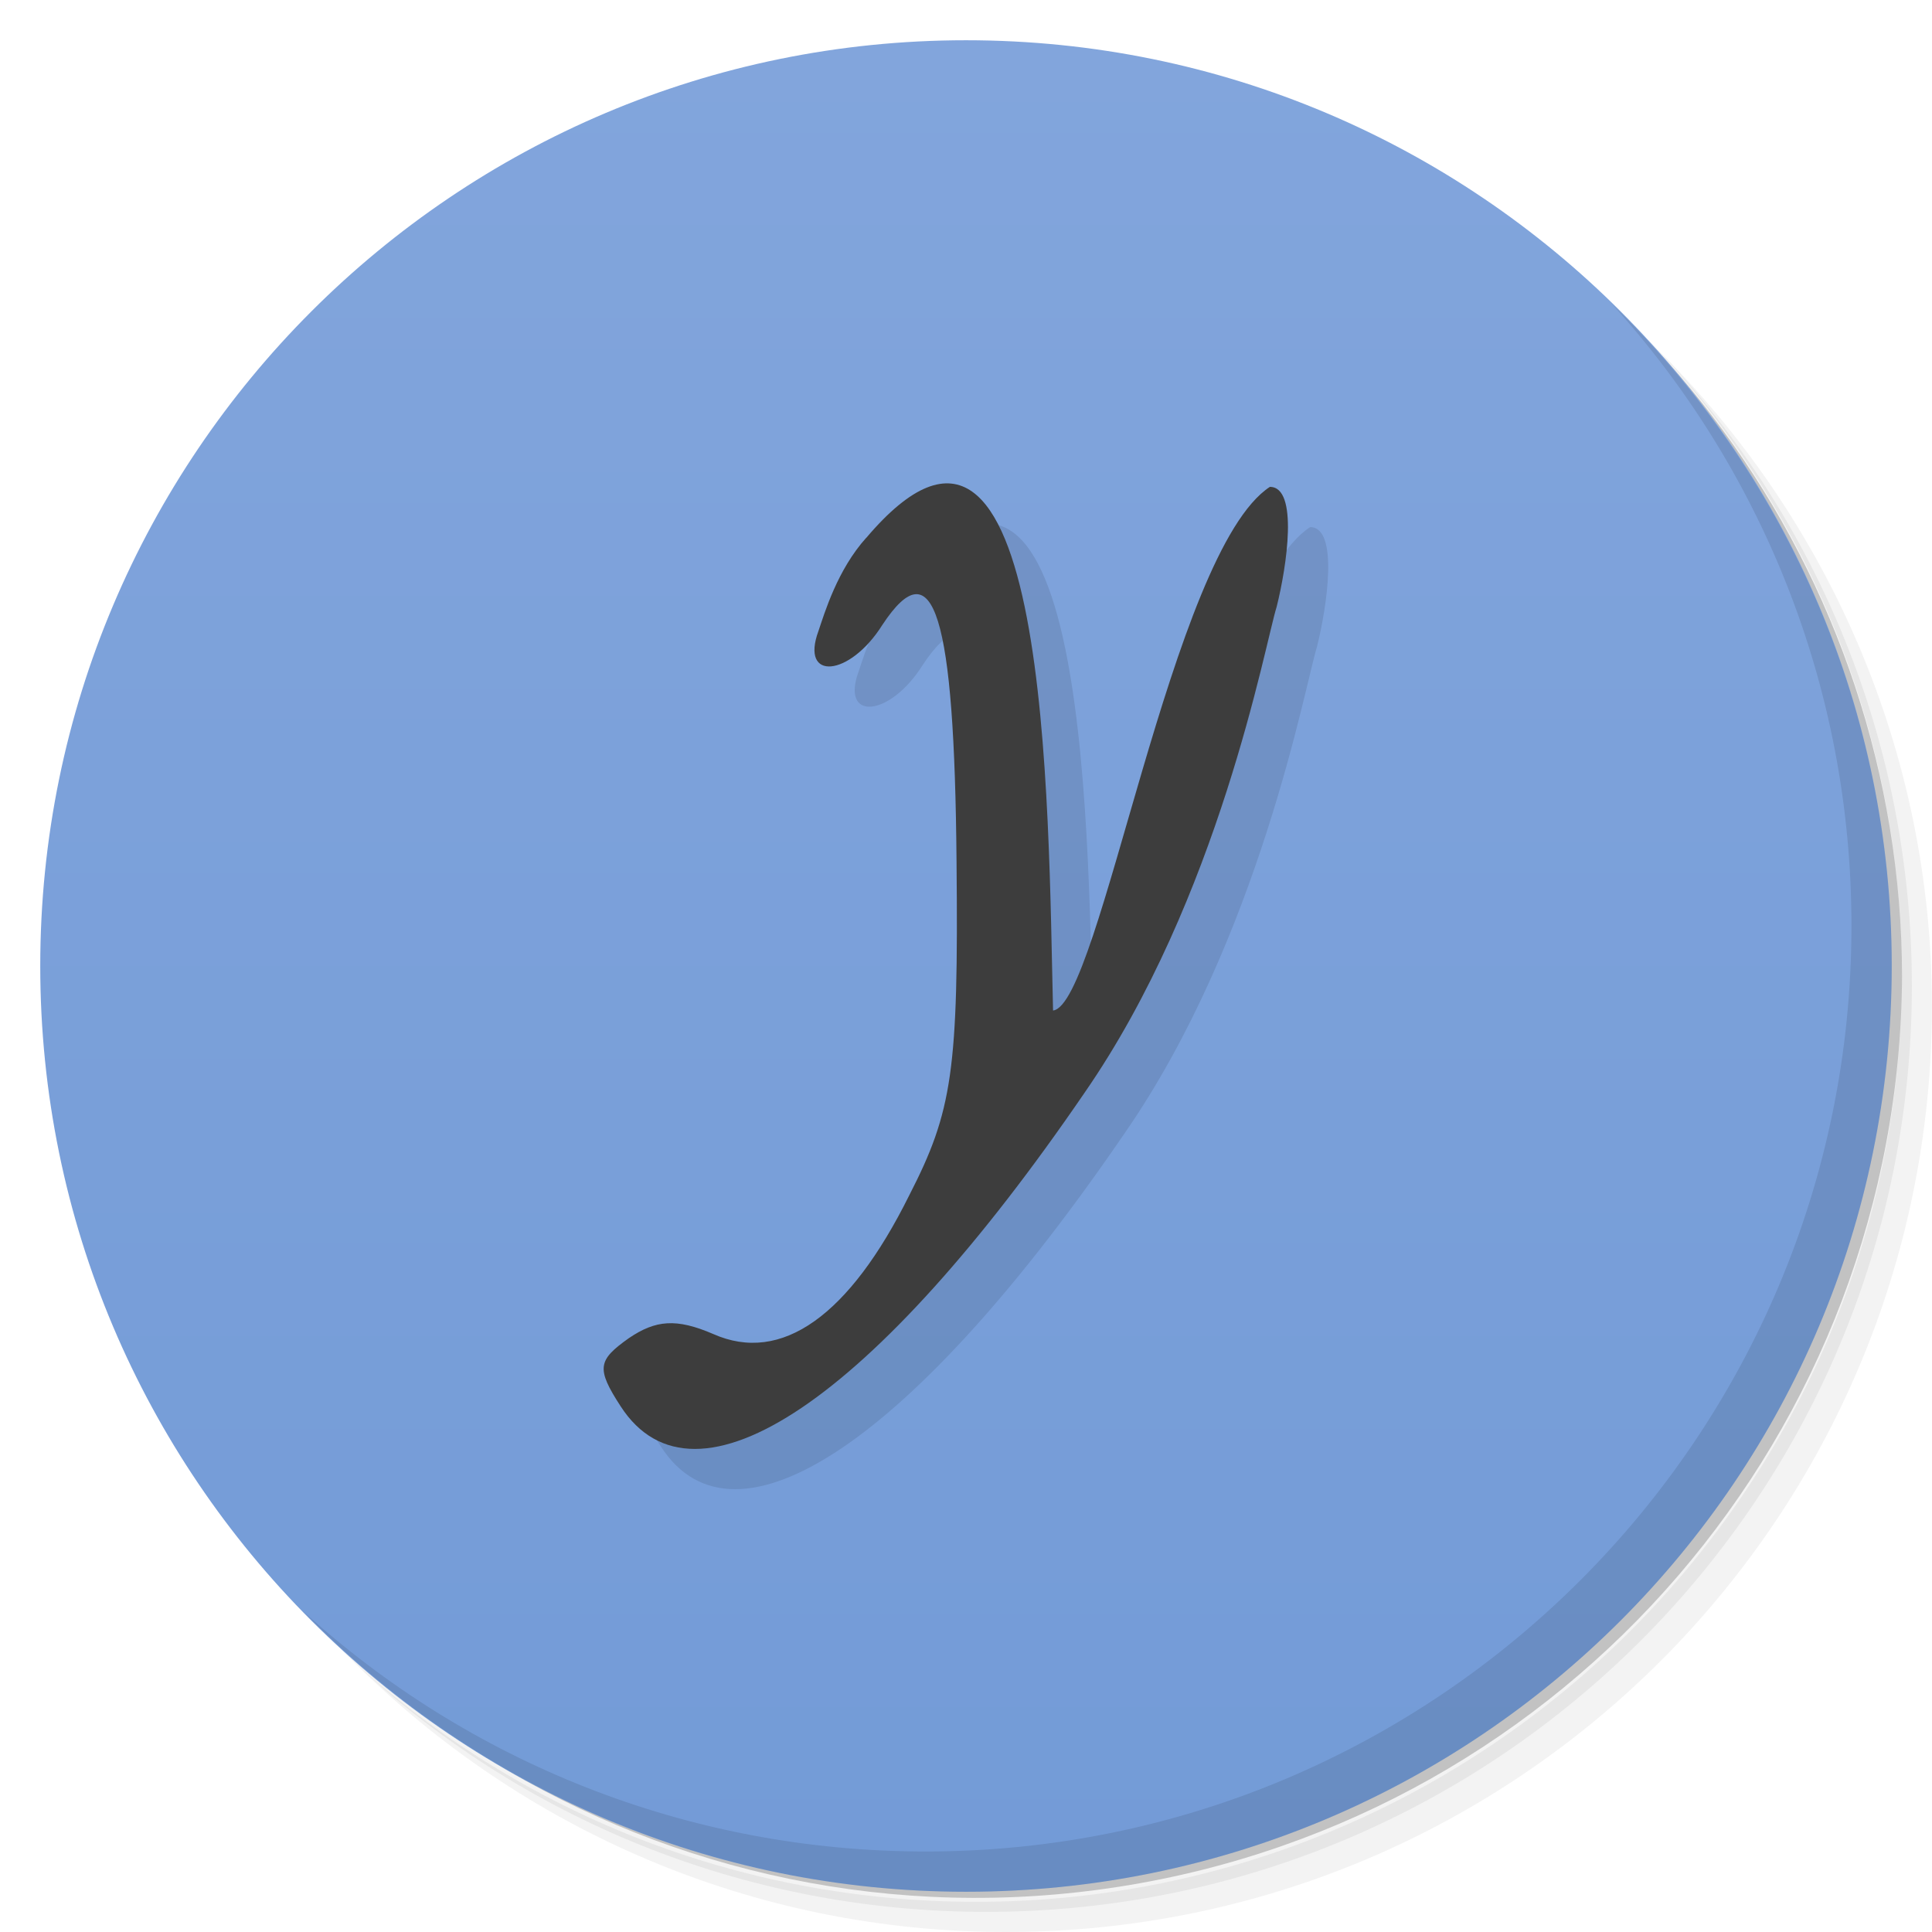
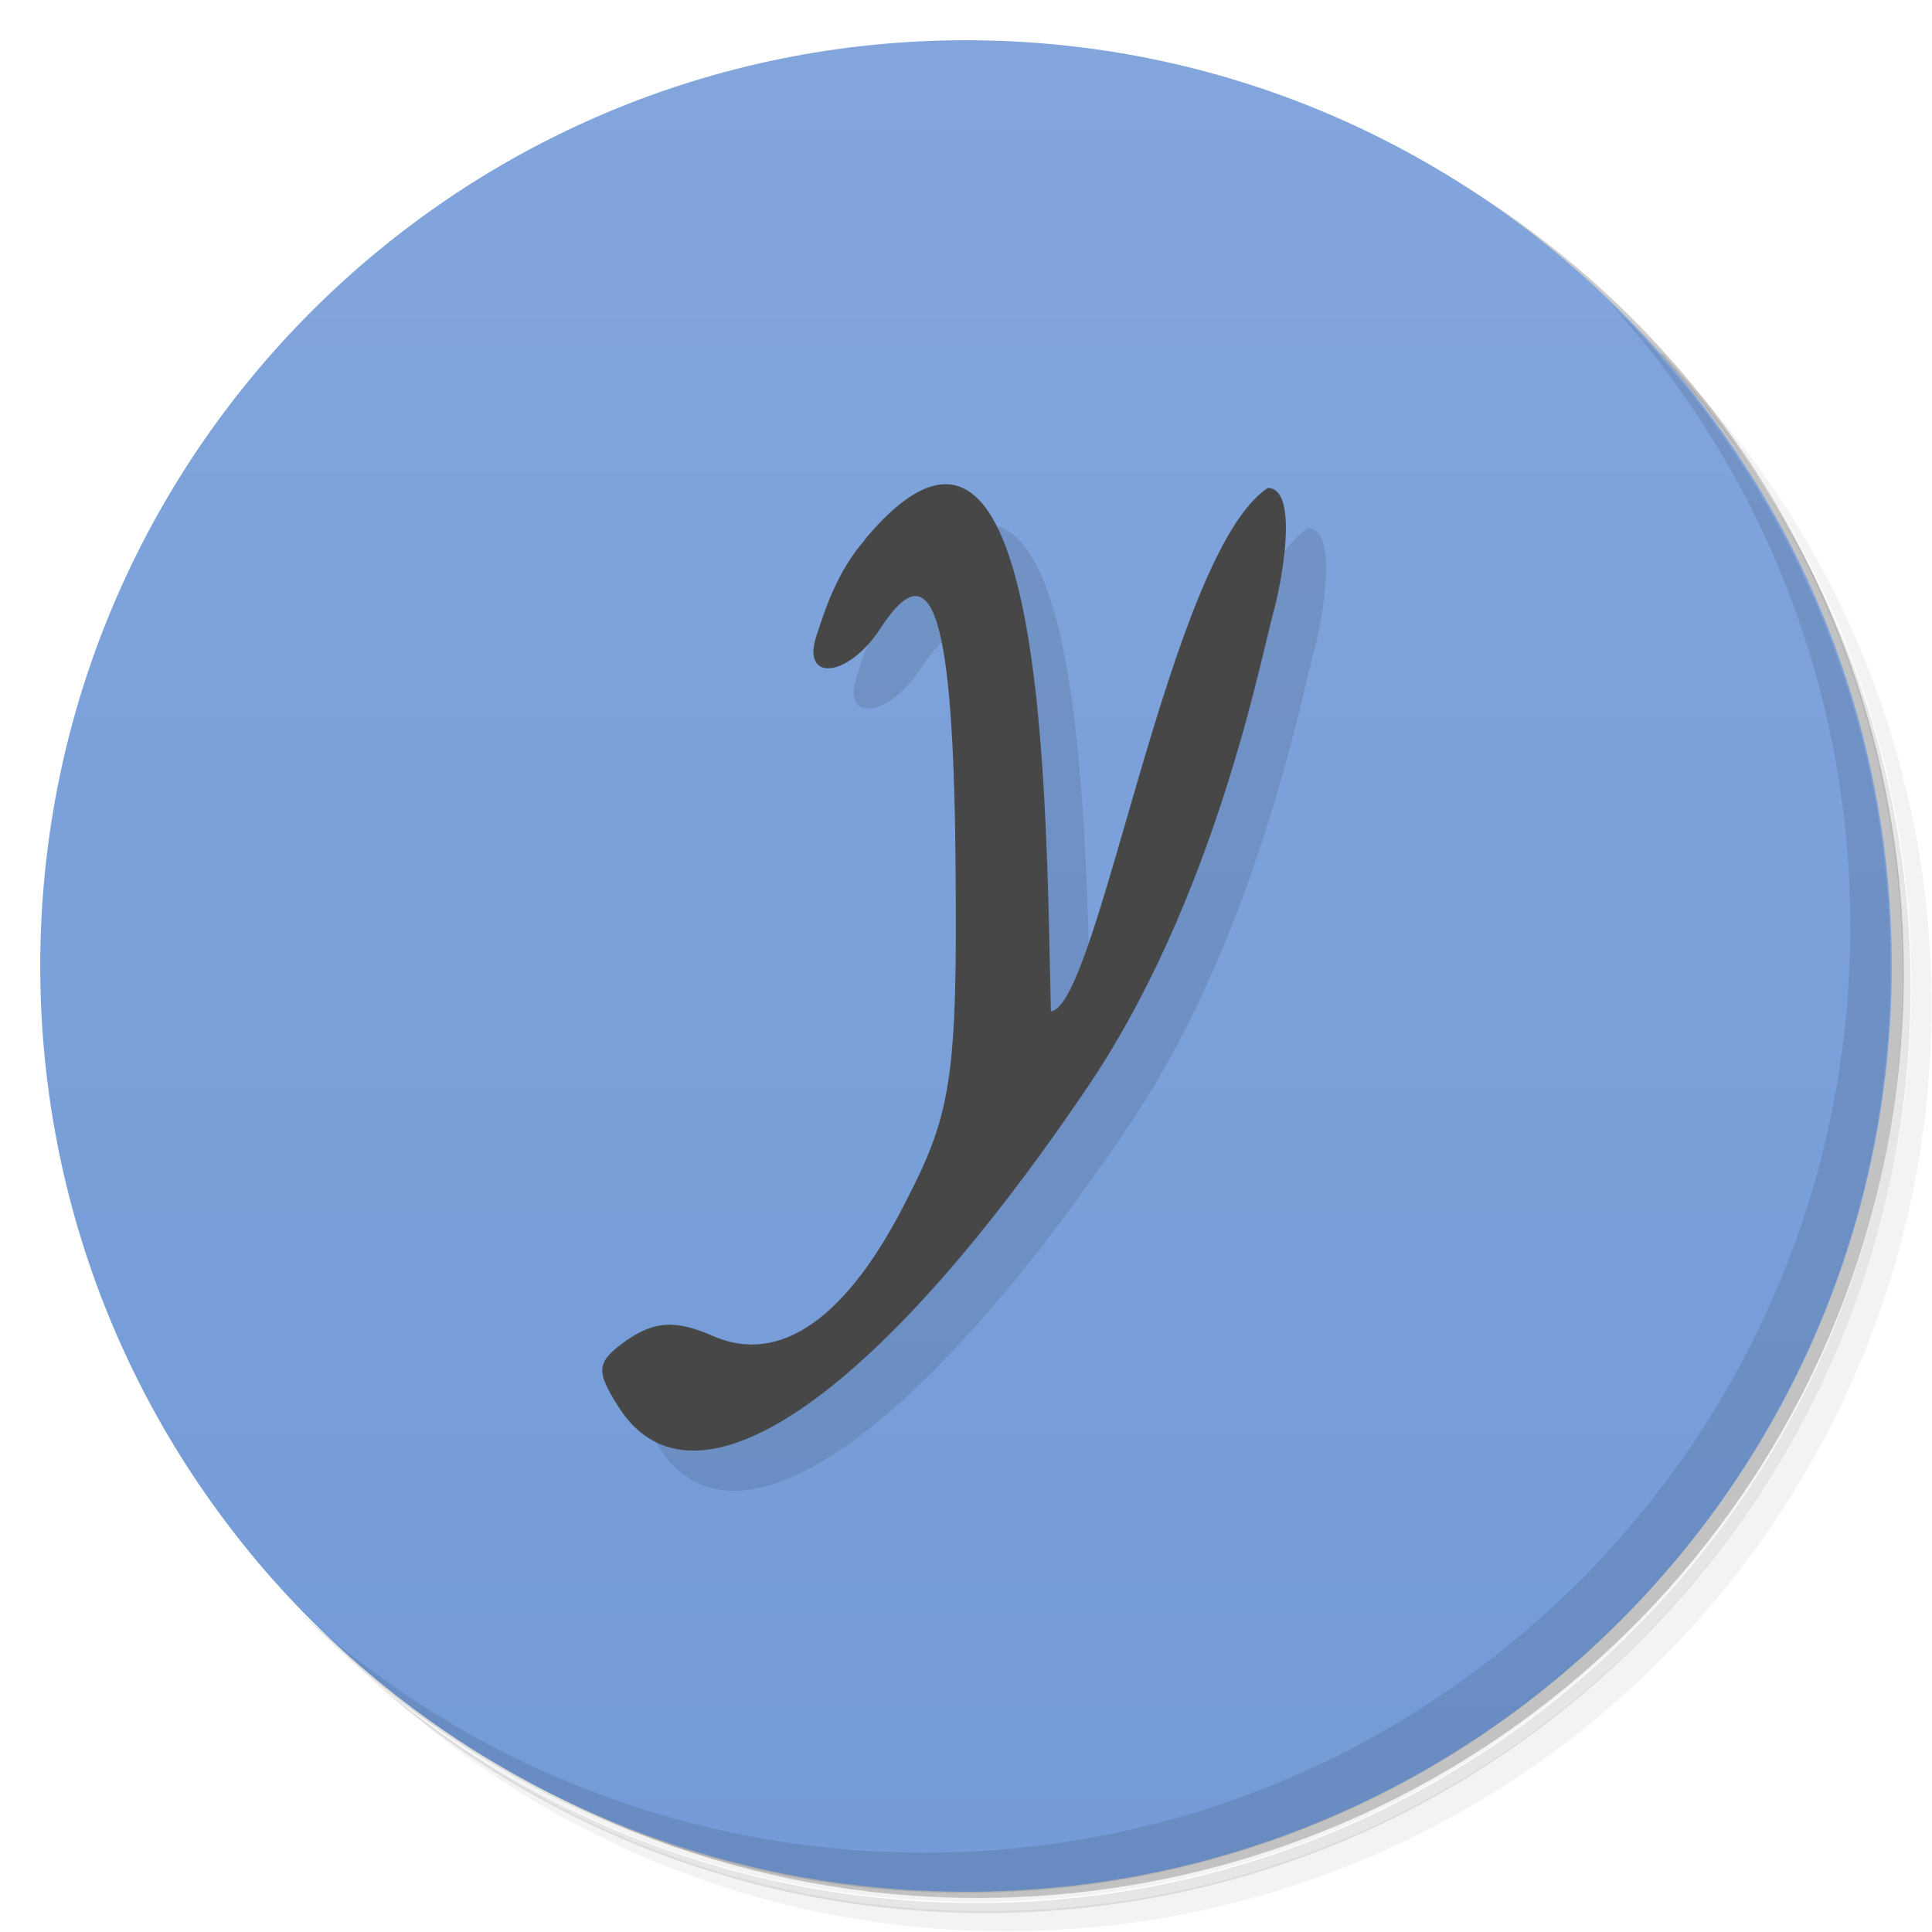
<svg xmlns="http://www.w3.org/2000/svg" version="1.1" viewBox="0 0 48 48">
  <defs>
    <linearGradient id="bg" x1="1" x2="47" gradientTransform="matrix(0 -1 1 0 -1.5e-6 48)" gradientUnits="userSpaceOnUse">
      <stop style="stop-color:#739bd7" offset="0" />
      <stop style="stop-color:#82a5dc" offset="1" />
    </linearGradient>
  </defs>
-   <path d="m36.31 5c5.859 4.062 9.688 10.831 9.688 18.5 0 12.426-10.07 22.5-22.5 22.5-7.669 0-14.438-3.828-18.5-9.688 1.037 1.822 2.306 3.499 3.781 4.969 4.085 3.712 9.514 5.969 15.469 5.969 12.703 0 23-10.298 23-23 0-5.954-2.256-11.384-5.969-15.469-1.469-1.475-3.147-2.744-4.969-3.781zm4.969 3.781c3.854 4.113 6.219 9.637 6.219 15.719 0 12.703-10.297 23-23 23-6.081 0-11.606-2.364-15.719-6.219 4.16 4.144 9.883 6.719 16.219 6.719 12.703 0 23-10.298 23-23 0-6.335-2.575-12.06-6.719-16.219z" style="opacity:.05" />
-   <path d="m41.28 8.781c3.712 4.085 5.969 9.514 5.969 15.469 0 12.703-10.297 23-23 23-5.954 0-11.384-2.256-15.469-5.969 4.113 3.854 9.637 6.219 15.719 6.219 12.703 0 23-10.298 23-23 0-6.081-2.364-11.606-6.219-15.719z" style="opacity:.1" />
-   <path d="m31.25 2.375c8.615 3.154 14.75 11.417 14.75 21.13 0 12.426-10.07 22.5-22.5 22.5-9.708 0-17.971-6.135-21.12-14.75a23 23 0 0 0 44.875-7 23 23 0 0 0-16-21.875z" style="opacity:.2" />
-   <path d="m24 1c12.703 0 23 10.297 23 23s-10.297 23-23 23-23-10.297-23-23 10.297-23 23-23z" style="fill:url(#bg)" />
-   <g transform="translate(1,1)">
-     <g style="opacity:.1">
-       <path d="m21.523 13.359c-0.719 0.797-1.035 1.867-1.188 2.316-0.461 1.25 0.77 1.148 1.586-0.148 1.281-1.945 1.793-0.25 1.844 5.887 0.051 5.191-0.102 6.191-1.176 8.285-1.488 2.996-3.176 4.195-4.867 3.445-0.922-0.398-1.434-0.348-2.098 0.102-0.77 0.547-0.82 0.746-0.203 1.695 1.84 2.844 6.297-0.148 11.52-7.785 3.352-4.84 4.484-11.141 4.777-12.08 0.254-1.01 0.547-2.98-0.168-2.98-2.453 1.602-4.211 12.875-5.387 13.01-0.125-4.984-0.066-17.15-4.645-11.738" />
-     </g>
-   </g>
-   <path d="m21.523 13.359c-0.719 0.797-1.035 1.867-1.188 2.316-0.461 1.25 0.77 1.148 1.586-0.148 1.281-1.945 1.793-0.25 1.844 5.887 0.051 5.191-0.102 6.191-1.176 8.285-1.488 2.996-3.176 4.195-4.867 3.445-0.922-0.398-1.434-0.348-2.098 0.102-0.77 0.547-0.82 0.746-0.203 1.695 1.84 2.844 6.297-0.148 11.52-7.785 3.352-4.84 4.484-11.141 4.777-12.08 0.254-1.01 0.547-2.98-0.168-2.98-2.453 1.602-4.211 12.875-5.387 13.01-0.125-4.984-0.066-17.15-4.645-11.738" style="fill:#3d3d3d" />
-   <path d="m40.03 7.531c3.712 4.084 5.969 9.514 5.969 15.469 0 12.703-10.297 23-23 23-5.954 0-11.384-2.256-15.469-5.969 4.178 4.291 10.01 6.969 16.469 6.969 12.703 0 23-10.298 23-23 0-6.462-2.677-12.291-6.969-16.469z" style="opacity:.1" />
+   <path d="m36.3 5c5.86 4.06 9.69 10.8 9.69 18.5 0 12.4-10.1 22.5-22.5 22.5-7.67 0-14.4-3.83-18.5-9.69 1.04 1.82 2.31 3.5 3.78 4.97 4.08 3.71 9.51 5.97 15.5 5.97 12.7 0 23-10.3 23-23 0-5.95-2.26-11.4-5.97-15.5-1.47-1.48-3.15-2.74-4.97-3.78zm4.97 3.78c3.85 4.11 6.22 9.64 6.22 15.7 0 12.7-10.3 23-23 23-6.08 0-11.6-2.36-15.7-6.22 4.16 4.14 9.88 6.72 16.2 6.72 12.7 0 23-10.3 23-23 0-6.34-2.58-12.1-6.72-16.2z" style="opacity:.05" />
+   <path d="m41.3 8.78c3.71 4.08 5.97 9.51 5.97 15.5 0 12.7-10.3 23-23 23-5.95 0-11.4-2.26-15.5-5.97 4.11 3.85 9.64 6.22 15.7 6.22 12.7 0 23-10.3 23-23 0-6.08-2.36-11.6-6.22-15.7z" style="opacity:.1" />
+   <path d="m31.2 2.38c8.62 3.15 14.8 11.4 14.8 21.1 0 12.4-10.1 22.5-22.5 22.5-9.71 0-18-6.14-21.1-14.8a23 23 0 0 0 44.9-7 23 23 0 0 0-16-21.9z" style="opacity:.2" />
+   <path d="m24 1c12.7 0 23 10.3 23 23s-10.3 23-23 23-23-10.3-23-23 10.3-23 23-23z" style="fill:url(#bg)" />
+   <path d="m22.5 14.4c-0.719 0.797-1.04 1.87-1.19 2.32-0.461 1.25 0.77 1.15 1.59-0.148 1.28-1.94 1.79-0.25 1.84 5.89 0.051 5.19-0.102 6.19-1.18 8.28-1.49 3-3.18 4.2-4.87 3.44-0.922-0.398-1.43-0.348-2.1 0.102-0.77 0.547-0.82 0.746-0.203 1.7 1.84 2.84 6.3-0.148 11.5-7.78 3.35-4.84 4.48-11.1 4.78-12.1 0.254-1.01 0.547-2.98-0.168-2.98-2.45 1.6-4.21 12.9-5.39 13-0.125-4.98-0.066-17.2-4.64-11.7" style="opacity:.1" />
+   <path d="m21.5 13.4c-0.719 0.797-1.04 1.87-1.19 2.32-0.461 1.25 0.77 1.15 1.59-0.148 1.28-1.94 1.79-0.25 1.84 5.89 0.051 5.19-0.102 6.19-1.18 8.28-1.49 3-3.18 4.2-4.87 3.44-0.922-0.398-1.43-0.348-2.1 0.102-0.77 0.547-0.82 0.746-0.203 1.7 1.84 2.84 6.3-0.148 11.5-7.78 3.35-4.84 4.48-11.1 4.78-12.1 0.254-1.01 0.547-2.98-0.168-2.98-2.45 1.6-4.21 12.9-5.39 13-0.125-4.98-0.066-17.2-4.64-11.7" style="fill:#474747" />
+   <path d="m40 7.53c3.71 4.08 5.97 9.51 5.97 15.5 0 12.7-10.3 23-23 23-5.95 0-11.4-2.26-15.5-5.97 4.18 4.29 10 6.97 16.5 6.97 12.7 0 23-10.3 23-23 0-6.46-2.68-12.3-6.97-16.5z" style="opacity:.1" />
</svg>
